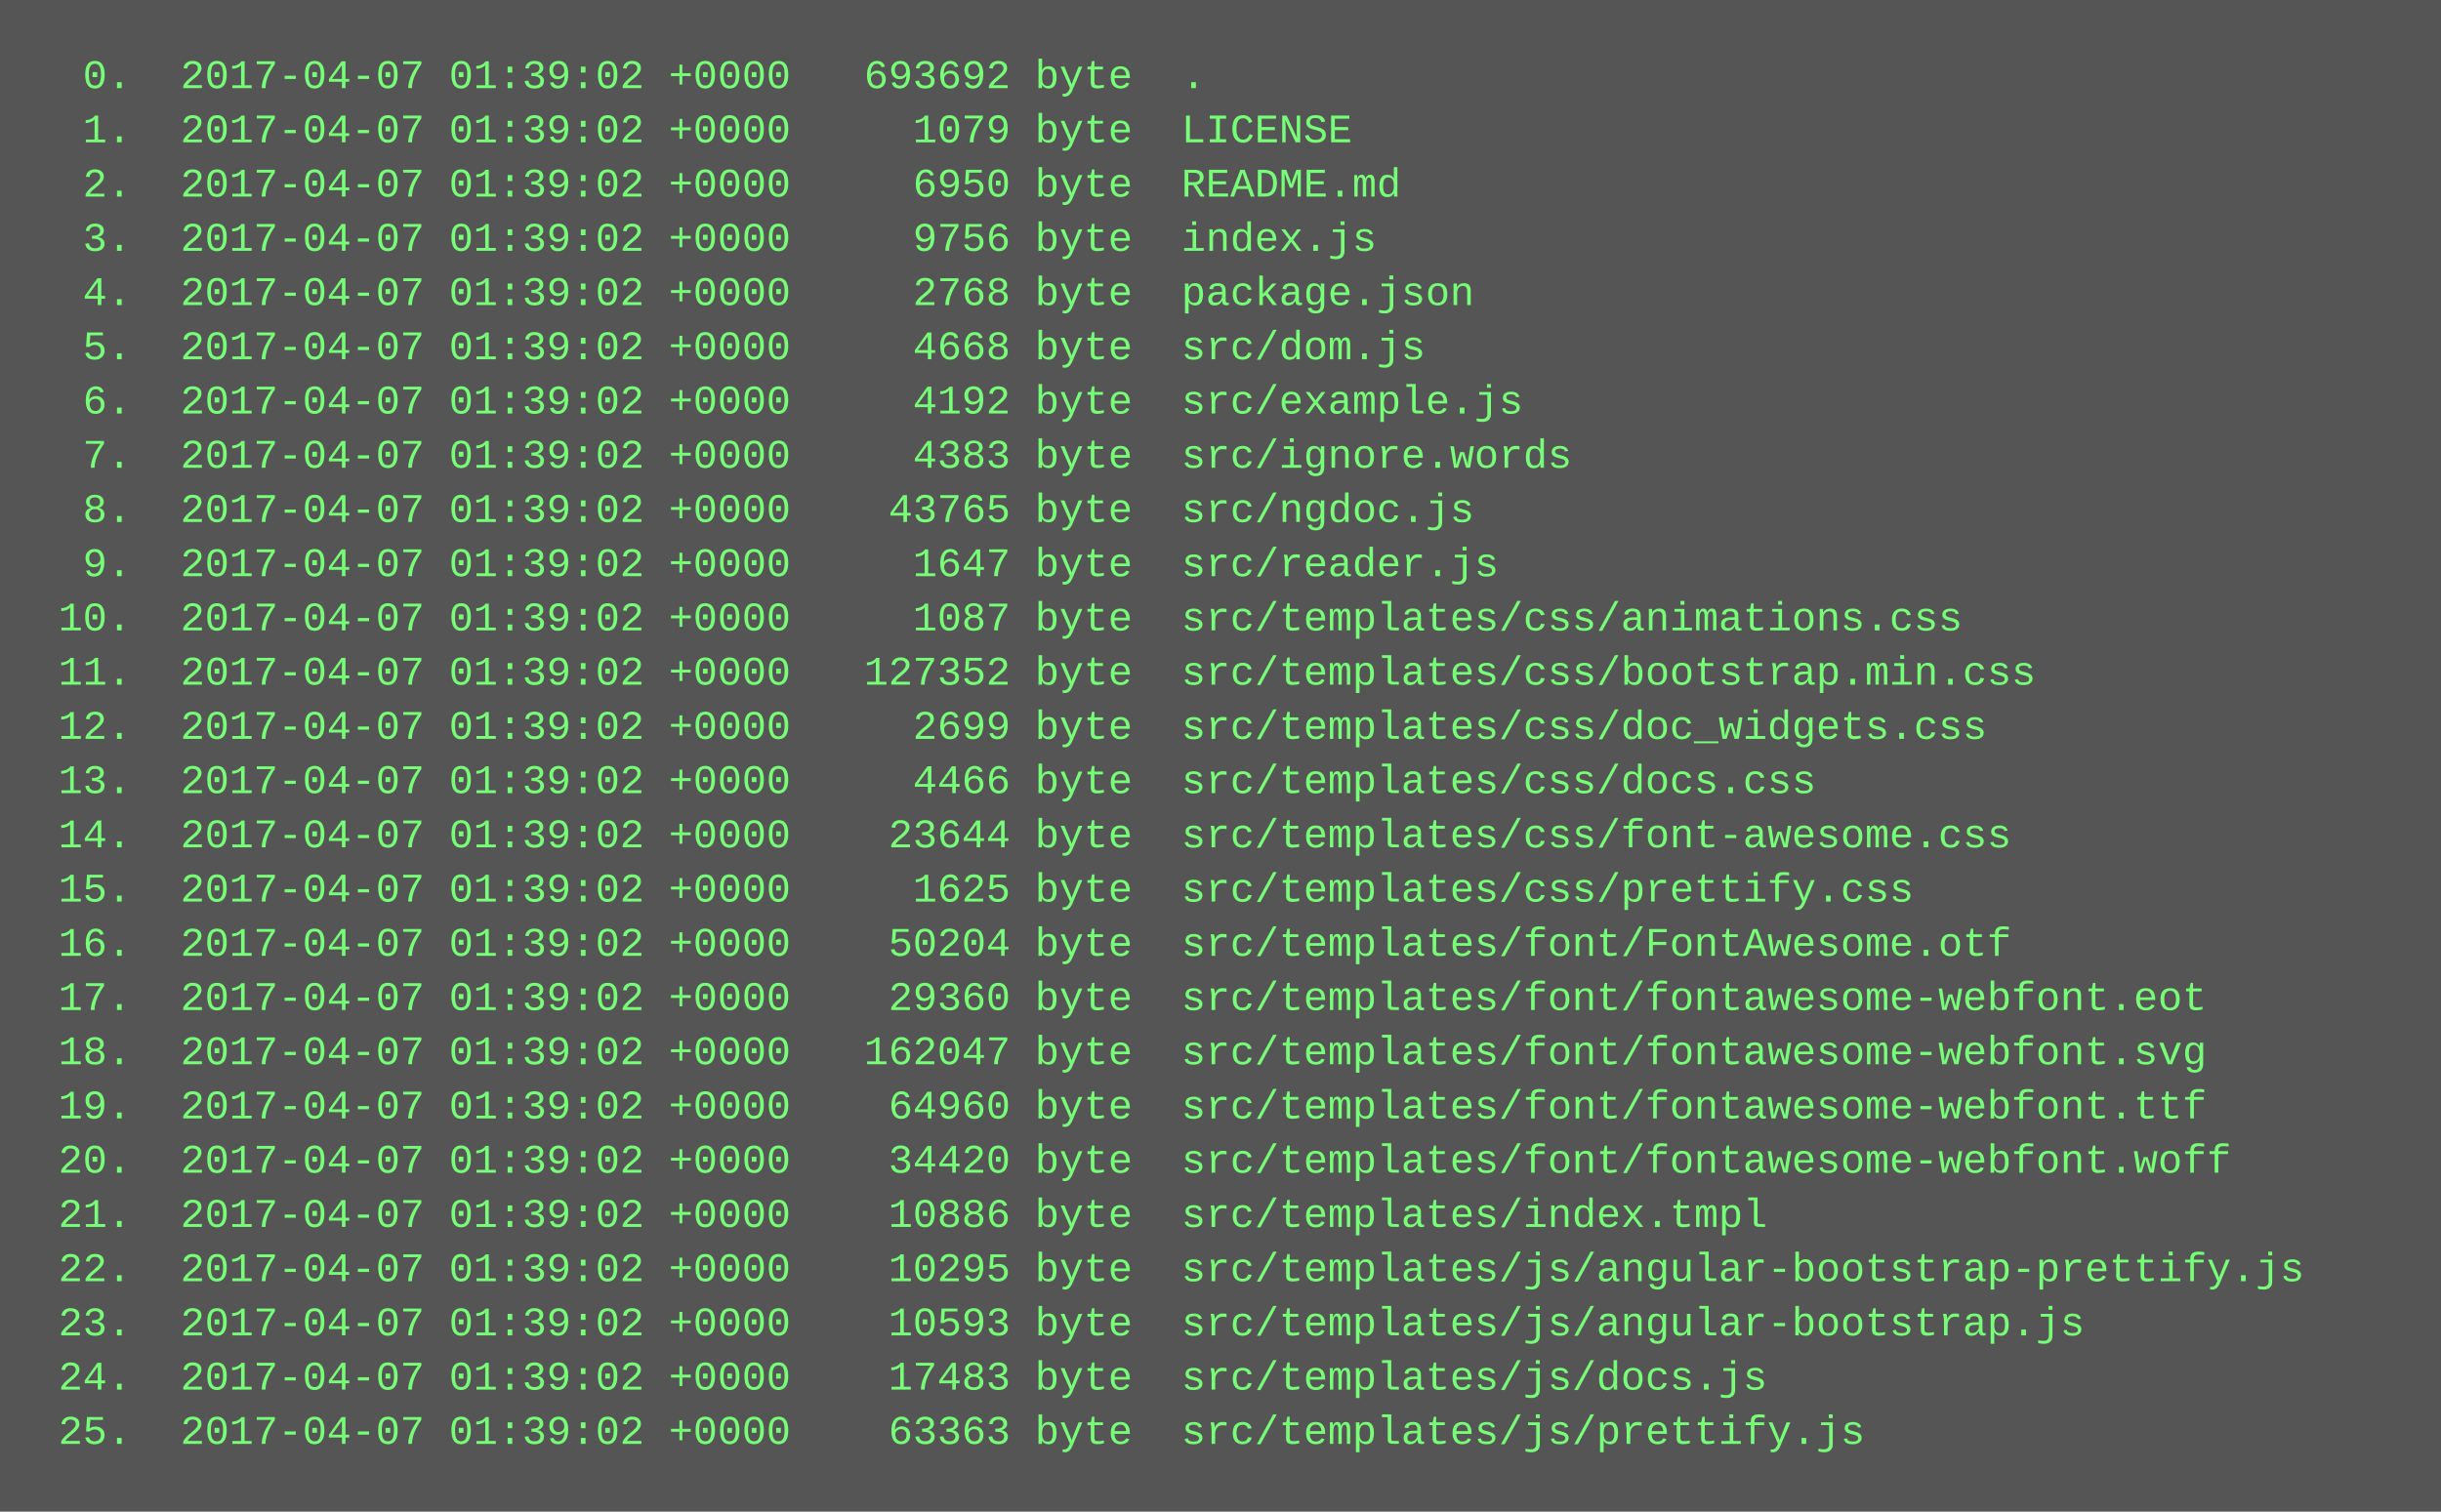
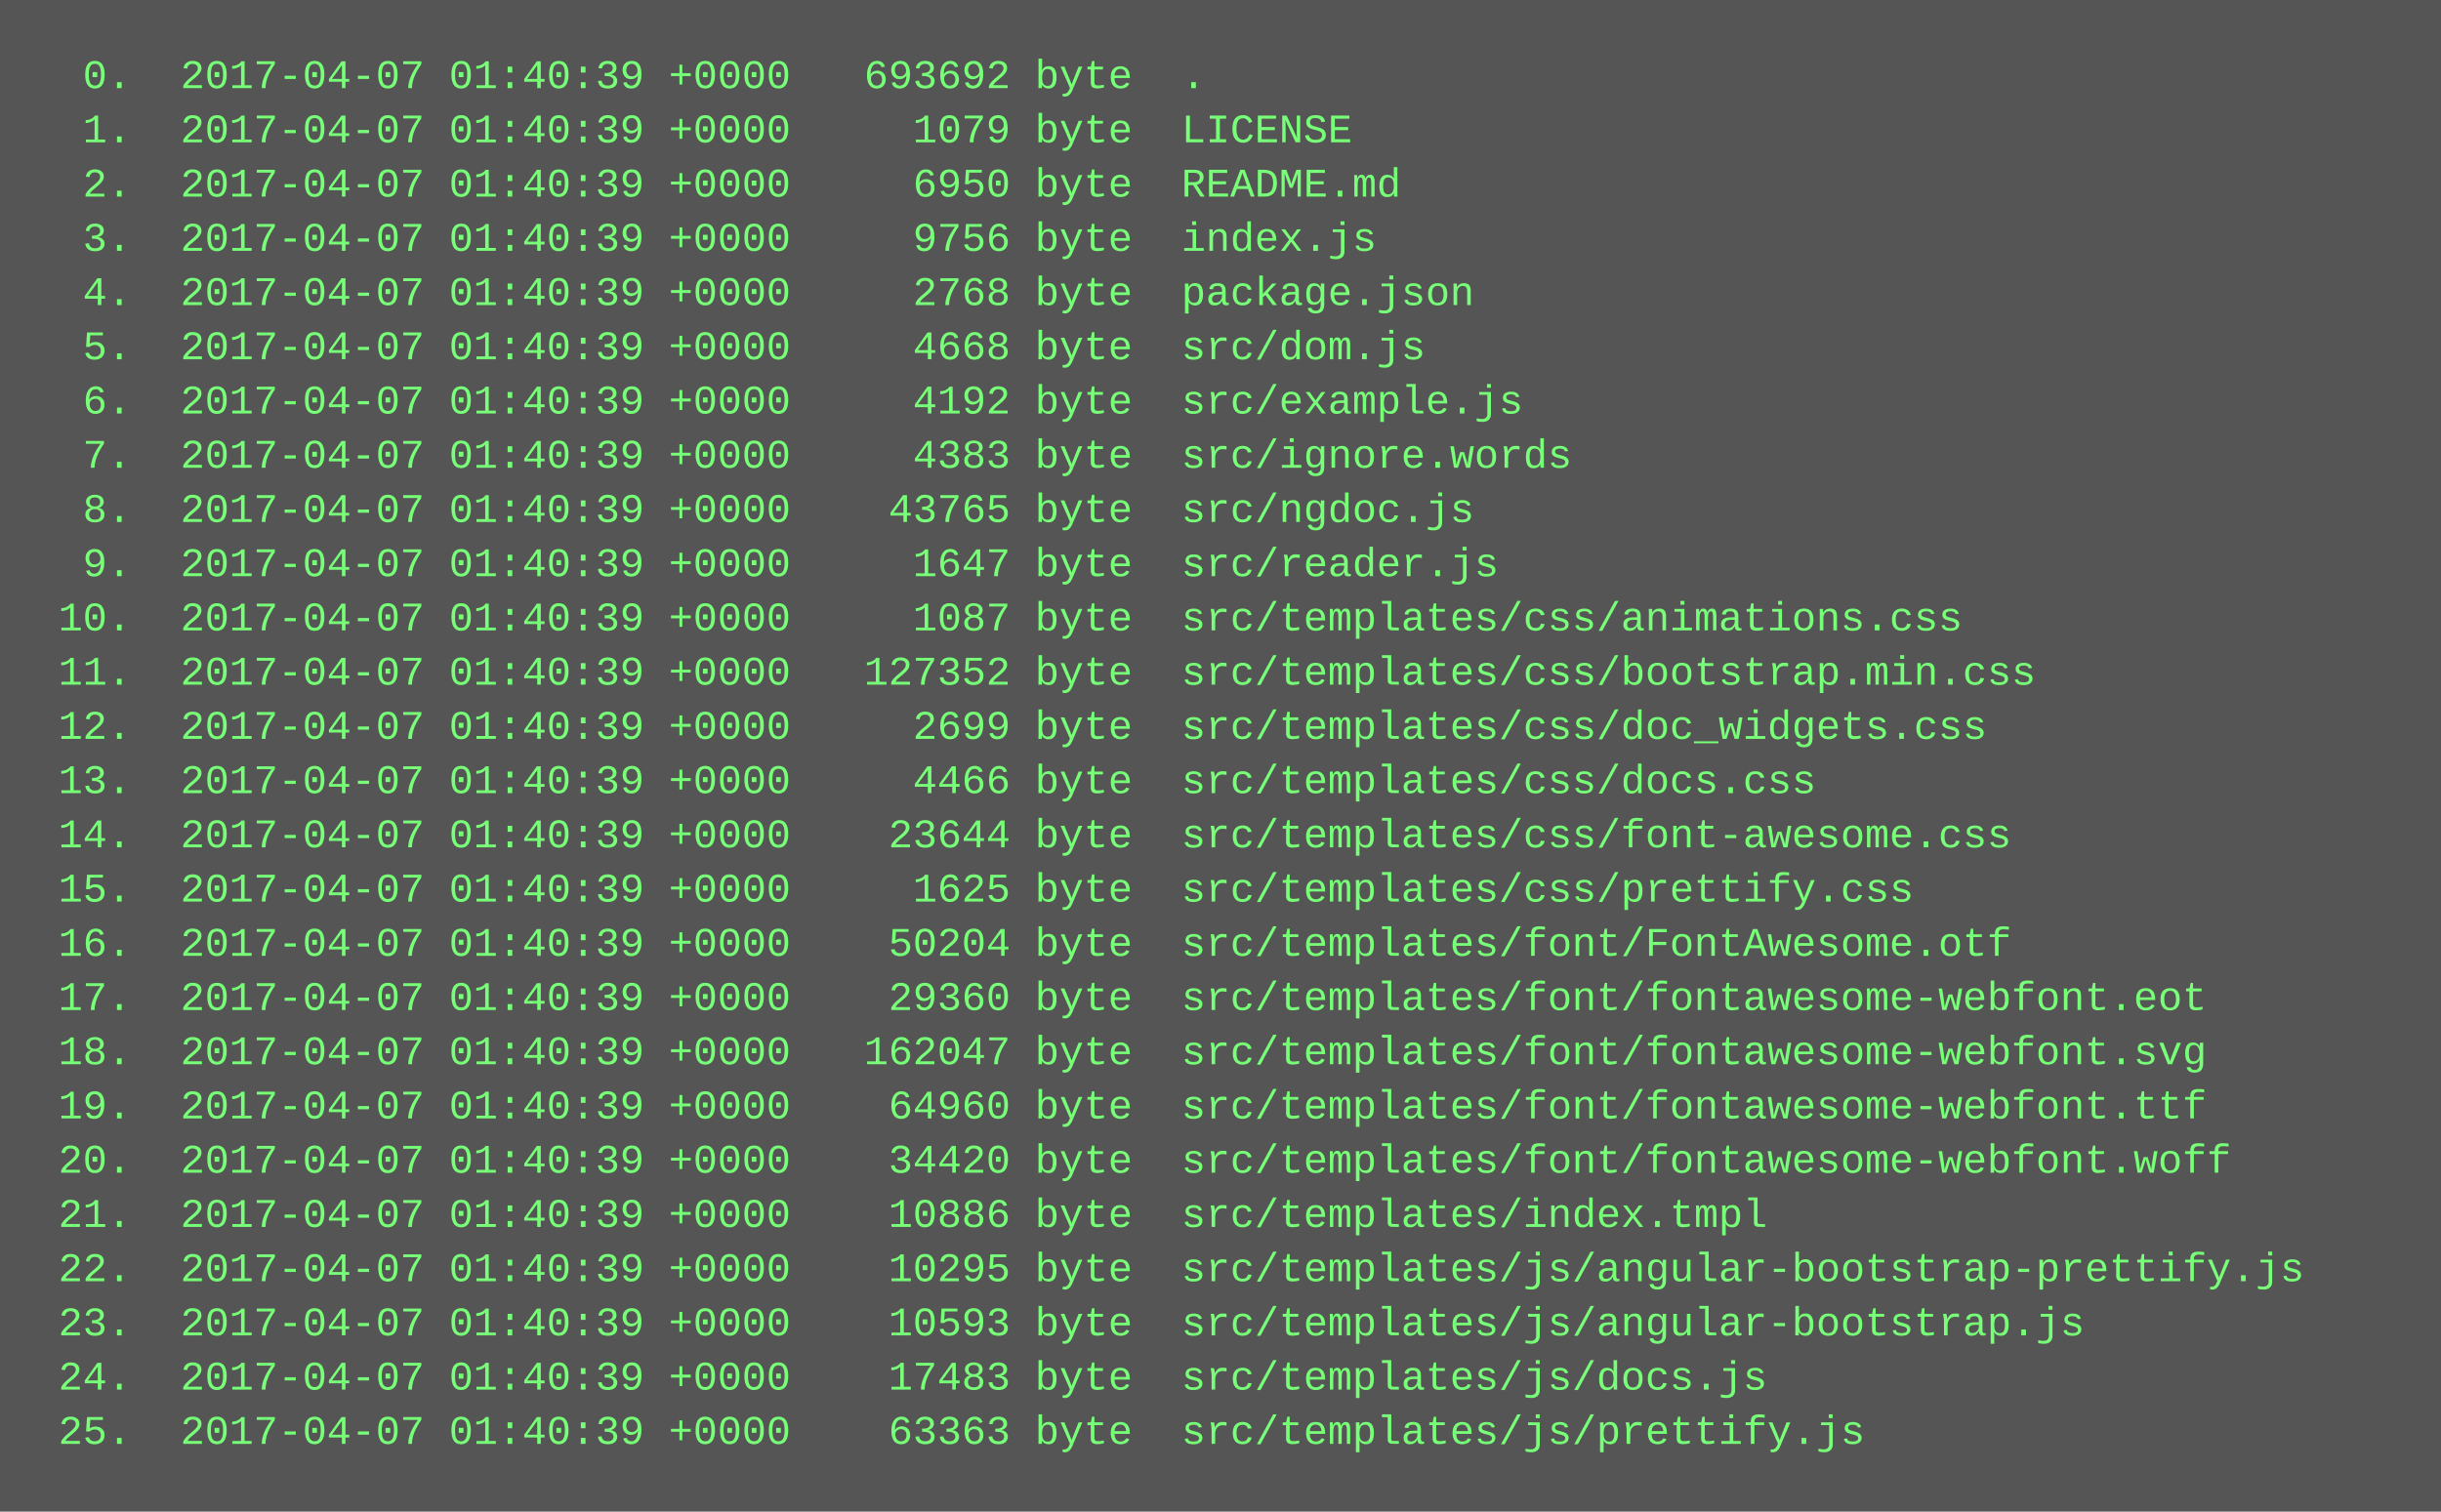
<svg xmlns="http://www.w3.org/2000/svg" height="446" width="720">
  <rect height="446" fill="#555" width="720" />
  <text fill="#7f7" font-family="Courier New" font-size="12" xml:space="preserve">
-     <tspan x="10" y="26">  0.  2017-04-07 01:39:02 +0000   693692 byte  .</tspan>
-     <tspan x="10" y="42">  1.  2017-04-07 01:39:02 +0000     1079 byte  LICENSE</tspan>
-     <tspan x="10" y="58">  2.  2017-04-07 01:39:02 +0000     6950 byte  README.md</tspan>
-     <tspan x="10" y="74">  3.  2017-04-07 01:39:02 +0000     9756 byte  index.js</tspan>
-     <tspan x="10" y="90">  4.  2017-04-07 01:39:02 +0000     2768 byte  package.json</tspan>
-     <tspan x="10" y="106">  5.  2017-04-07 01:39:02 +0000     4668 byte  src/dom.js</tspan>
-     <tspan x="10" y="122">  6.  2017-04-07 01:39:02 +0000     4192 byte  src/example.js</tspan>
-     <tspan x="10" y="138">  7.  2017-04-07 01:39:02 +0000     4383 byte  src/ignore.words</tspan>
-     <tspan x="10" y="154">  8.  2017-04-07 01:39:02 +0000    43765 byte  src/ngdoc.js</tspan>
-     <tspan x="10" y="170">  9.  2017-04-07 01:39:02 +0000     1647 byte  src/reader.js</tspan>
-     <tspan x="10" y="186"> 10.  2017-04-07 01:39:02 +0000     1087 byte  src/templates/css/animations.css</tspan>
-     <tspan x="10" y="202"> 11.  2017-04-07 01:39:02 +0000   127352 byte  src/templates/css/bootstrap.min.css</tspan>
-     <tspan x="10" y="218"> 12.  2017-04-07 01:39:02 +0000     2699 byte  src/templates/css/doc_widgets.css</tspan>
-     <tspan x="10" y="234"> 13.  2017-04-07 01:39:02 +0000     4466 byte  src/templates/css/docs.css</tspan>
-     <tspan x="10" y="250"> 14.  2017-04-07 01:39:02 +0000    23644 byte  src/templates/css/font-awesome.css</tspan>
-     <tspan x="10" y="266"> 15.  2017-04-07 01:39:02 +0000     1625 byte  src/templates/css/prettify.css</tspan>
-     <tspan x="10" y="282"> 16.  2017-04-07 01:39:02 +0000    50204 byte  src/templates/font/FontAwesome.otf</tspan>
-     <tspan x="10" y="298"> 17.  2017-04-07 01:39:02 +0000    29360 byte  src/templates/font/fontawesome-webfont.eot</tspan>
-     <tspan x="10" y="314"> 18.  2017-04-07 01:39:02 +0000   162047 byte  src/templates/font/fontawesome-webfont.svg</tspan>
-     <tspan x="10" y="330"> 19.  2017-04-07 01:39:02 +0000    64960 byte  src/templates/font/fontawesome-webfont.ttf</tspan>
-     <tspan x="10" y="346"> 20.  2017-04-07 01:39:02 +0000    34420 byte  src/templates/font/fontawesome-webfont.woff</tspan>
-     <tspan x="10" y="362"> 21.  2017-04-07 01:39:02 +0000    10886 byte  src/templates/index.tmpl</tspan>
-     <tspan x="10" y="378"> 22.  2017-04-07 01:39:02 +0000    10295 byte  src/templates/js/angular-bootstrap-prettify.js</tspan>
-     <tspan x="10" y="394"> 23.  2017-04-07 01:39:02 +0000    10593 byte  src/templates/js/angular-bootstrap.js</tspan>
-     <tspan x="10" y="410"> 24.  2017-04-07 01:39:02 +0000    17483 byte  src/templates/js/docs.js</tspan>
-     <tspan x="10" y="426"> 25.  2017-04-07 01:39:02 +0000    63363 byte  src/templates/js/prettify.js</tspan>
+     <tspan x="10" y="26">  0.  2017-04-07 01:40:39 +0000   693692 byte  .</tspan>
+     <tspan x="10" y="42">  1.  2017-04-07 01:40:39 +0000     1079 byte  LICENSE</tspan>
+     <tspan x="10" y="58">  2.  2017-04-07 01:40:39 +0000     6950 byte  README.md</tspan>
+     <tspan x="10" y="74">  3.  2017-04-07 01:40:39 +0000     9756 byte  index.js</tspan>
+     <tspan x="10" y="90">  4.  2017-04-07 01:40:39 +0000     2768 byte  package.json</tspan>
+     <tspan x="10" y="106">  5.  2017-04-07 01:40:39 +0000     4668 byte  src/dom.js</tspan>
+     <tspan x="10" y="122">  6.  2017-04-07 01:40:39 +0000     4192 byte  src/example.js</tspan>
+     <tspan x="10" y="138">  7.  2017-04-07 01:40:39 +0000     4383 byte  src/ignore.words</tspan>
+     <tspan x="10" y="154">  8.  2017-04-07 01:40:39 +0000    43765 byte  src/ngdoc.js</tspan>
+     <tspan x="10" y="170">  9.  2017-04-07 01:40:39 +0000     1647 byte  src/reader.js</tspan>
+     <tspan x="10" y="186"> 10.  2017-04-07 01:40:39 +0000     1087 byte  src/templates/css/animations.css</tspan>
+     <tspan x="10" y="202"> 11.  2017-04-07 01:40:39 +0000   127352 byte  src/templates/css/bootstrap.min.css</tspan>
+     <tspan x="10" y="218"> 12.  2017-04-07 01:40:39 +0000     2699 byte  src/templates/css/doc_widgets.css</tspan>
+     <tspan x="10" y="234"> 13.  2017-04-07 01:40:39 +0000     4466 byte  src/templates/css/docs.css</tspan>
+     <tspan x="10" y="250"> 14.  2017-04-07 01:40:39 +0000    23644 byte  src/templates/css/font-awesome.css</tspan>
+     <tspan x="10" y="266"> 15.  2017-04-07 01:40:39 +0000     1625 byte  src/templates/css/prettify.css</tspan>
+     <tspan x="10" y="282"> 16.  2017-04-07 01:40:39 +0000    50204 byte  src/templates/font/FontAwesome.otf</tspan>
+     <tspan x="10" y="298"> 17.  2017-04-07 01:40:39 +0000    29360 byte  src/templates/font/fontawesome-webfont.eot</tspan>
+     <tspan x="10" y="314"> 18.  2017-04-07 01:40:39 +0000   162047 byte  src/templates/font/fontawesome-webfont.svg</tspan>
+     <tspan x="10" y="330"> 19.  2017-04-07 01:40:39 +0000    64960 byte  src/templates/font/fontawesome-webfont.ttf</tspan>
+     <tspan x="10" y="346"> 20.  2017-04-07 01:40:39 +0000    34420 byte  src/templates/font/fontawesome-webfont.woff</tspan>
+     <tspan x="10" y="362"> 21.  2017-04-07 01:40:39 +0000    10886 byte  src/templates/index.tmpl</tspan>
+     <tspan x="10" y="378"> 22.  2017-04-07 01:40:39 +0000    10295 byte  src/templates/js/angular-bootstrap-prettify.js</tspan>
+     <tspan x="10" y="394"> 23.  2017-04-07 01:40:39 +0000    10593 byte  src/templates/js/angular-bootstrap.js</tspan>
+     <tspan x="10" y="410"> 24.  2017-04-07 01:40:39 +0000    17483 byte  src/templates/js/docs.js</tspan>
+     <tspan x="10" y="426"> 25.  2017-04-07 01:40:39 +0000    63363 byte  src/templates/js/prettify.js</tspan>
  </text>
</svg>
